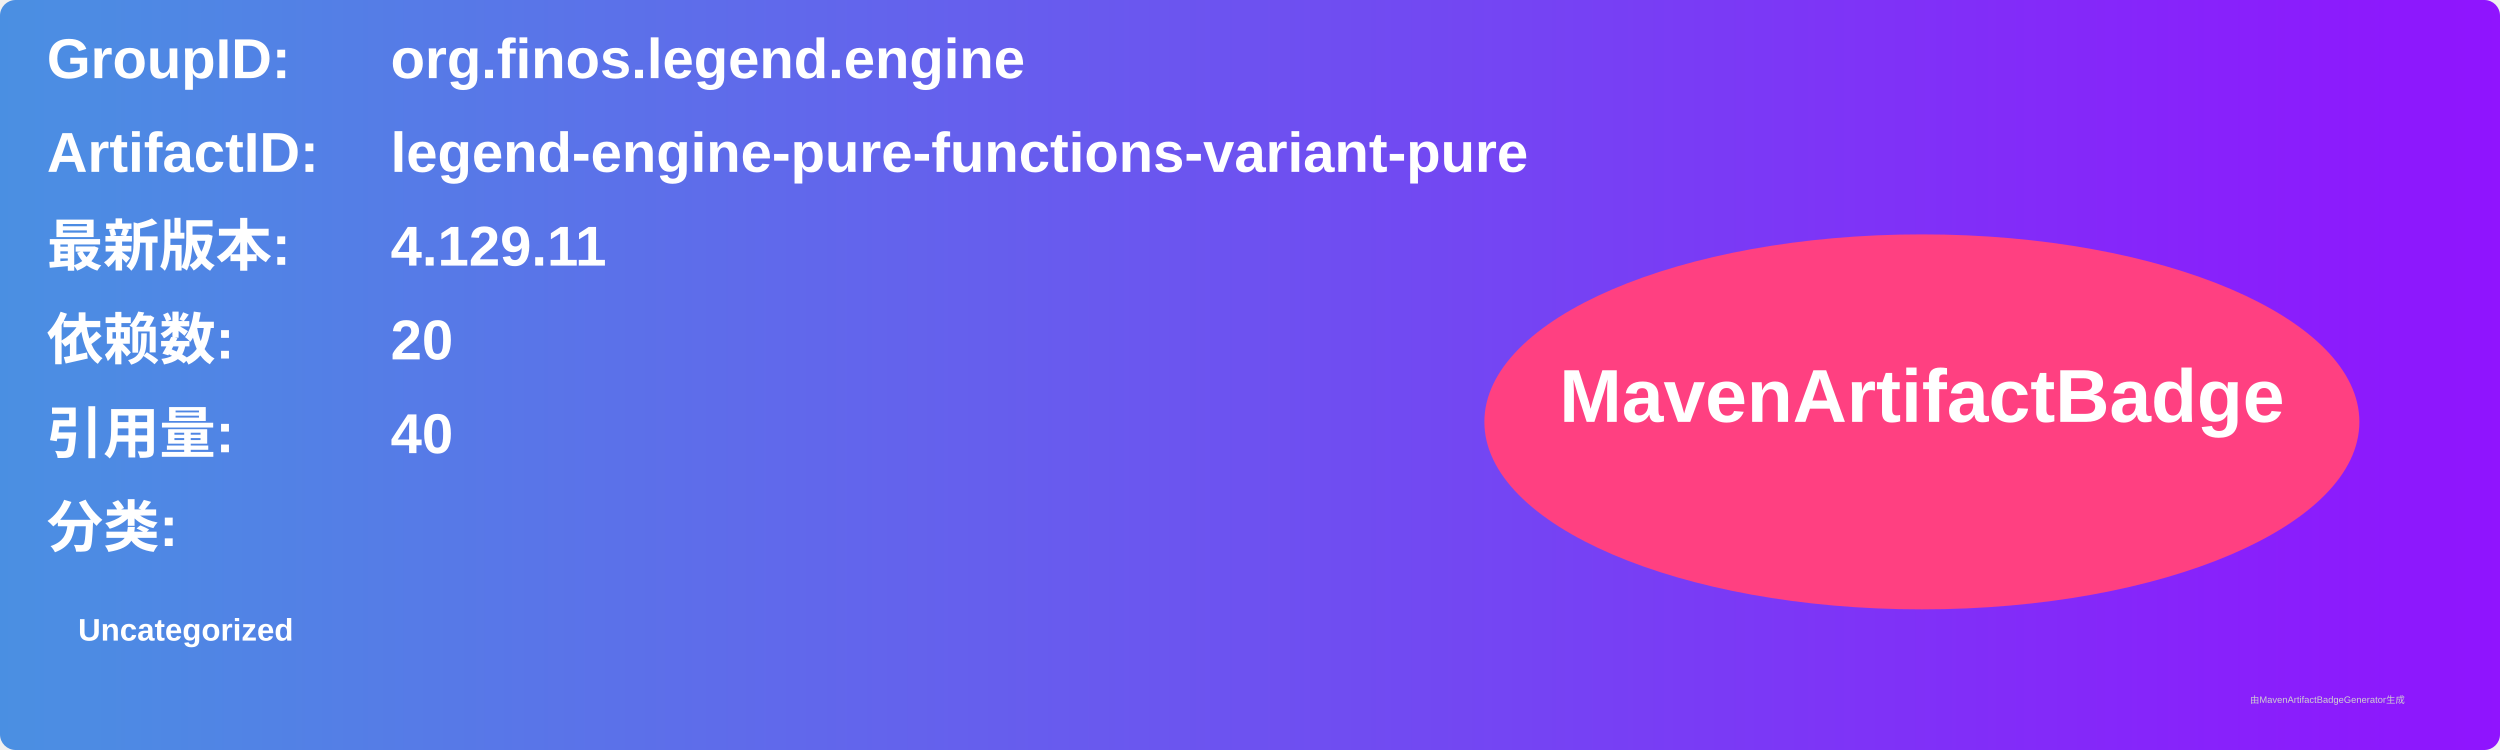
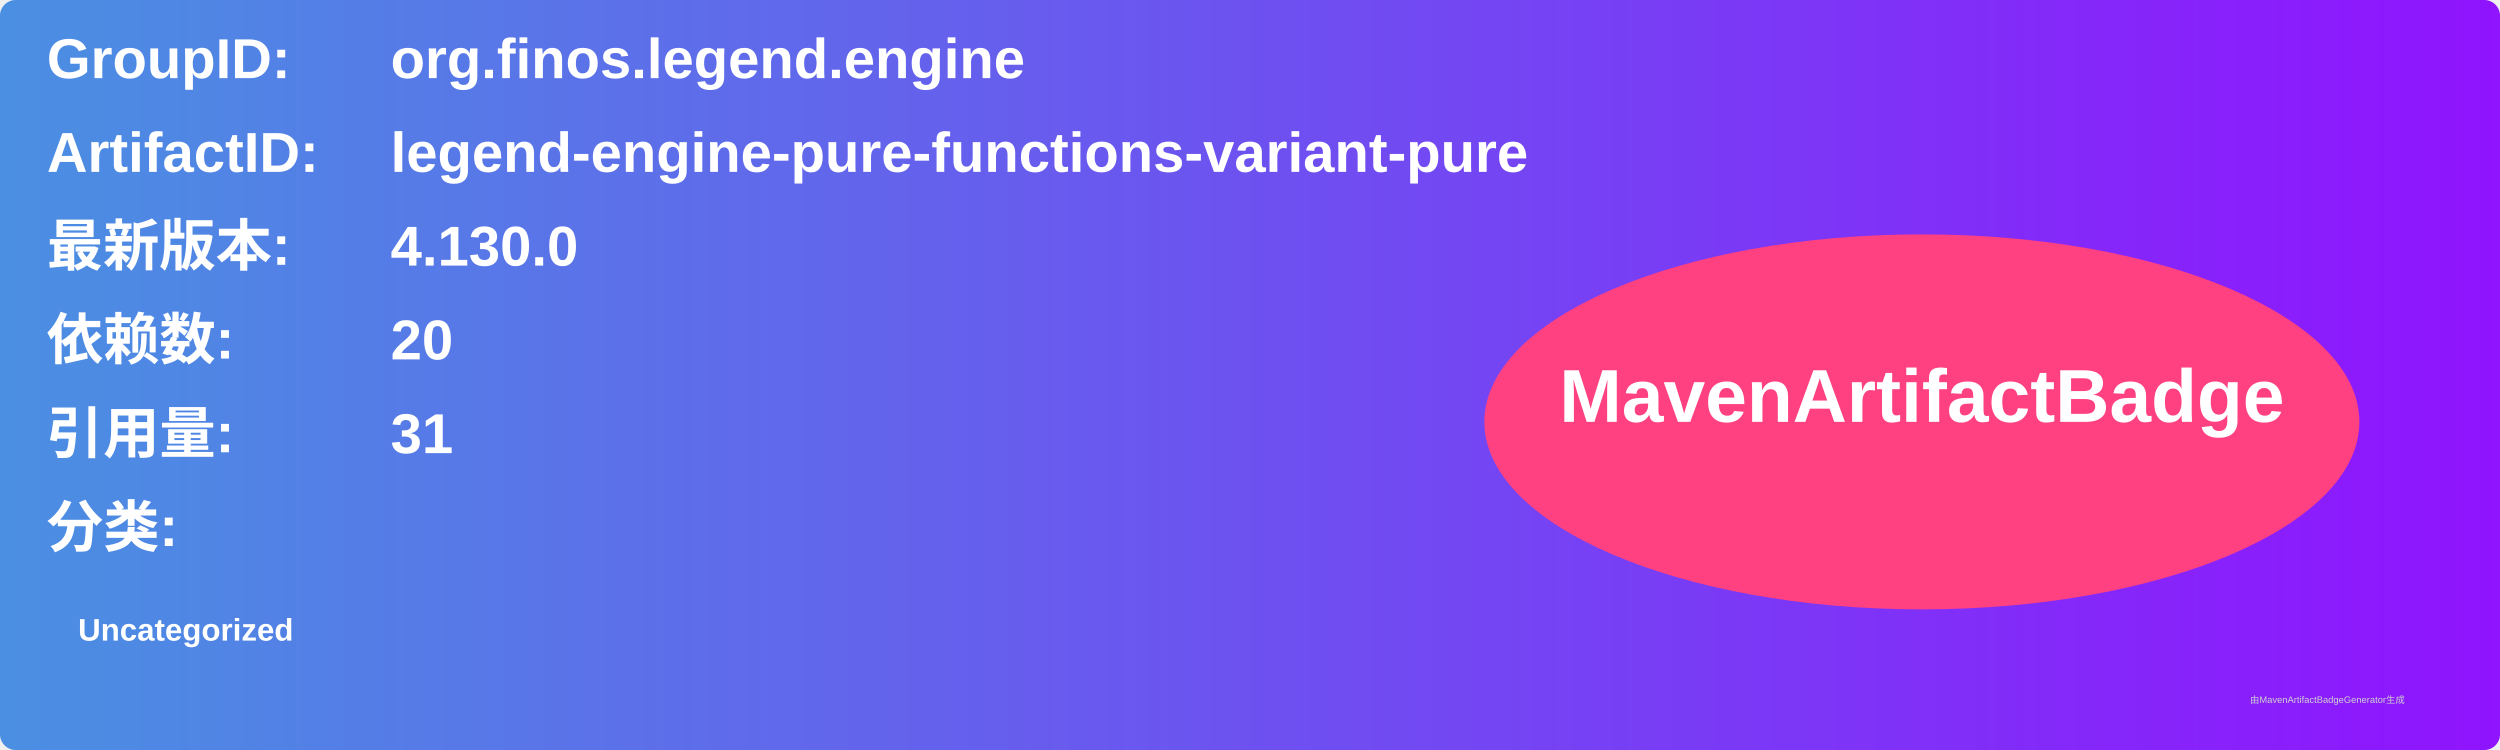
<svg xmlns="http://www.w3.org/2000/svg" width="800" height="240" viewBox="0 0 800 240">
  <linearGradient id="grad" x1="0%" y1="0%" x2="100%" y2="0%">
    <stop offset="0%" stop-color="#4a90e2" />
    <stop offset="100%" stop-color="#9013fe" />
  </linearGradient>
  <rect width="100%" height="100%" rx="5" ry="5" fill="url(#grad)" />
  <g transform="translate(15, 15)">
    <text x="0" y="10" font-family="Arial" font-size="18" fill="white" font-weight="bold" width="260">GroupID:</text>
    <text x="110" y="10" font-family="Arial" font-size="18" fill="white" font-weight="bold" width="460">org.finos.legend.engine</text>
    <text x="0" y="40" font-family="Arial" font-size="18" fill="white" font-weight="bold" width="260">ArtifactID:</text>
    <text x="110" y="40" font-family="Arial" font-size="18" fill="white" font-weight="bold" width="460">legend-engine-pure-functions-variant-pure</text>
    <text x="0" y="70" font-family="Arial" font-size="18" fill="white" font-weight="bold">最新版本:</text>
    <text x="110" y="70" font-family="Arial" font-size="18" fill="white" font-weight="bold">
-       <tspan font-weight="bold">4.129.11</tspan>
+       <tspan font-weight="bold">4.130.0</tspan>
    </text>
    <text x="0" y="100" font-family="Arial" font-size="18" fill="white" font-weight="bold">依赖数: </text>
    <text x="110" y="100" font-family="Arial" font-size="18" fill="white">
      <tspan font-weight="bold">20</tspan>
    </text>
    <text x="0" y="130" font-family="Arial" font-size="18" fill="white" font-weight="bold">引用量: </text>
    <text x="110" y="130" font-family="Arial" font-size="18" fill="white">
-       <tspan font-weight="bold">40</tspan>
+       <tspan font-weight="bold">31</tspan>
    </text>
    <text x="0" y="160" font-family="Arial" font-size="18" fill="white" font-weight="bold">分类:</text>
    <text x="10" y="190" font-family="Arial" font-size="10" fill="white">
      <tspan font-weight="bold">Uncategorized</tspan>
    </text>
    <ellipse cx="600" cy="120" rx="140" ry="60" fill="#ff4081" />
    <text x="600" y="120" text-anchor="middle" font-family="Arial" font-size="24" fill="white" font-weight="bold">MavenArtifactBadge</text>
  </g>
  <text x="720" y="225" font-family="Arial" font-size="3" fill="#d0d0d0">由MavenArtifactBadgeGenerator生成</text>
</svg>
